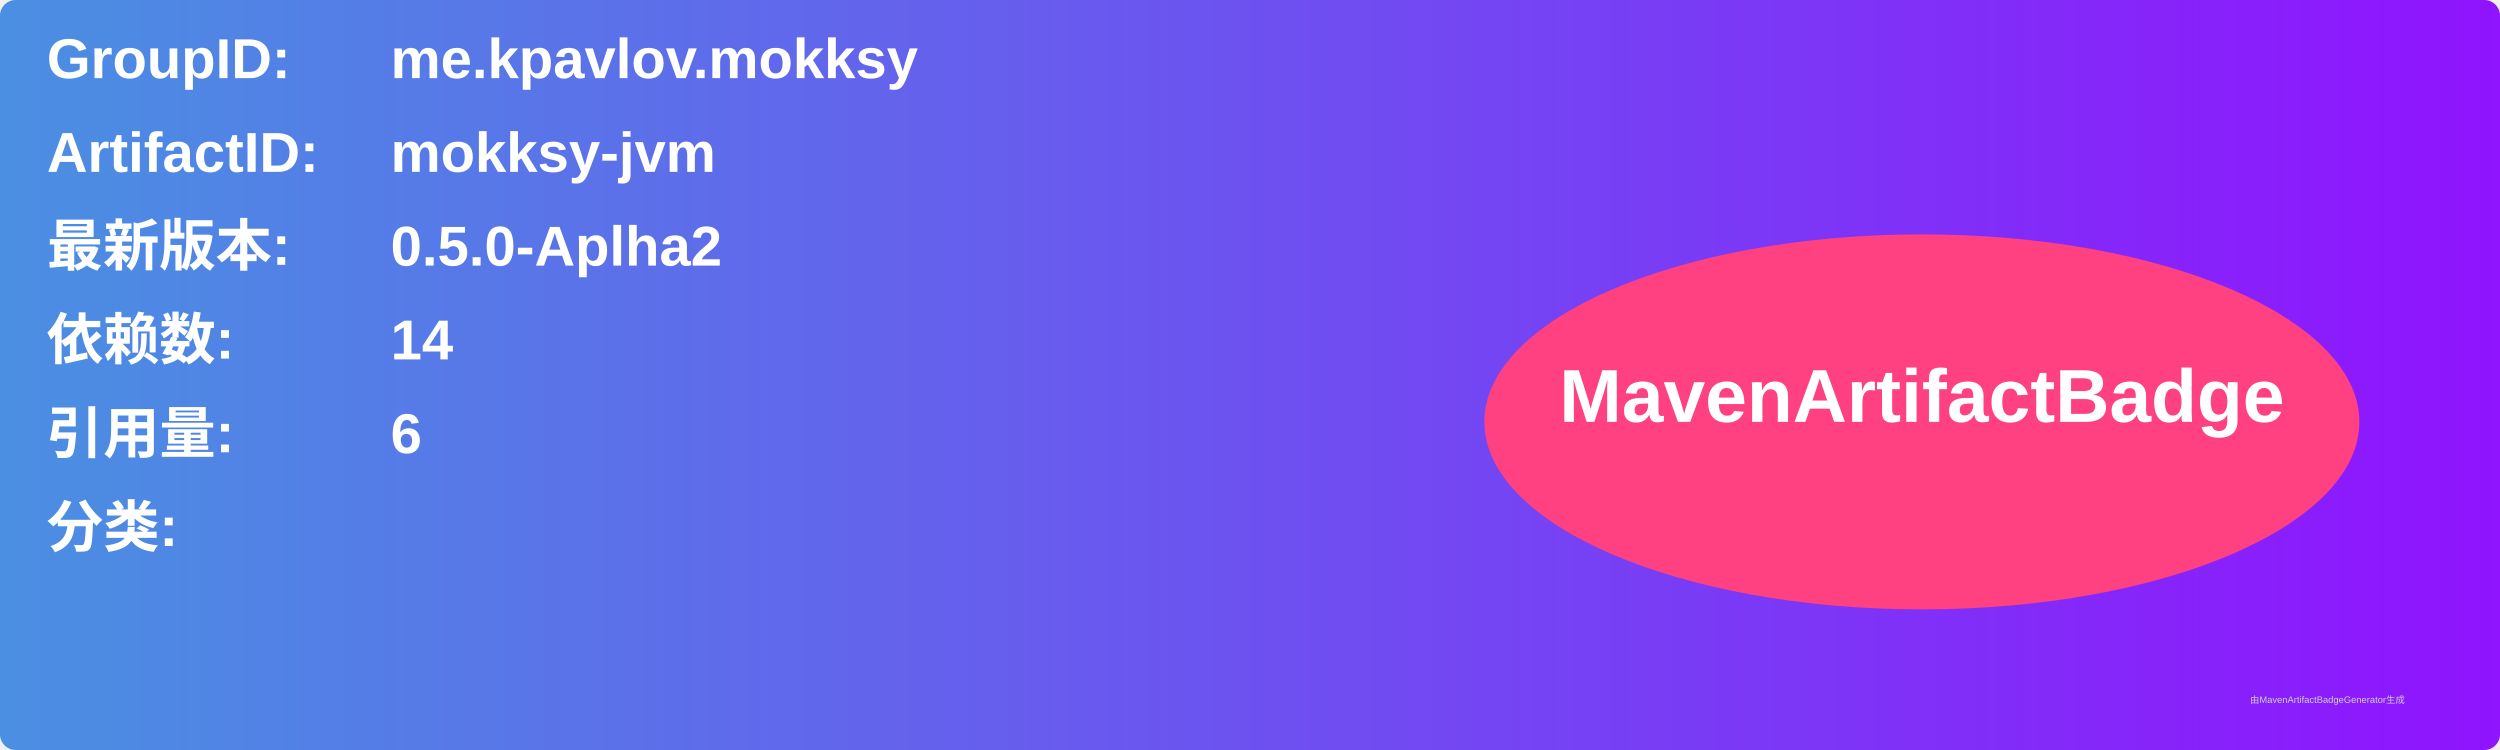
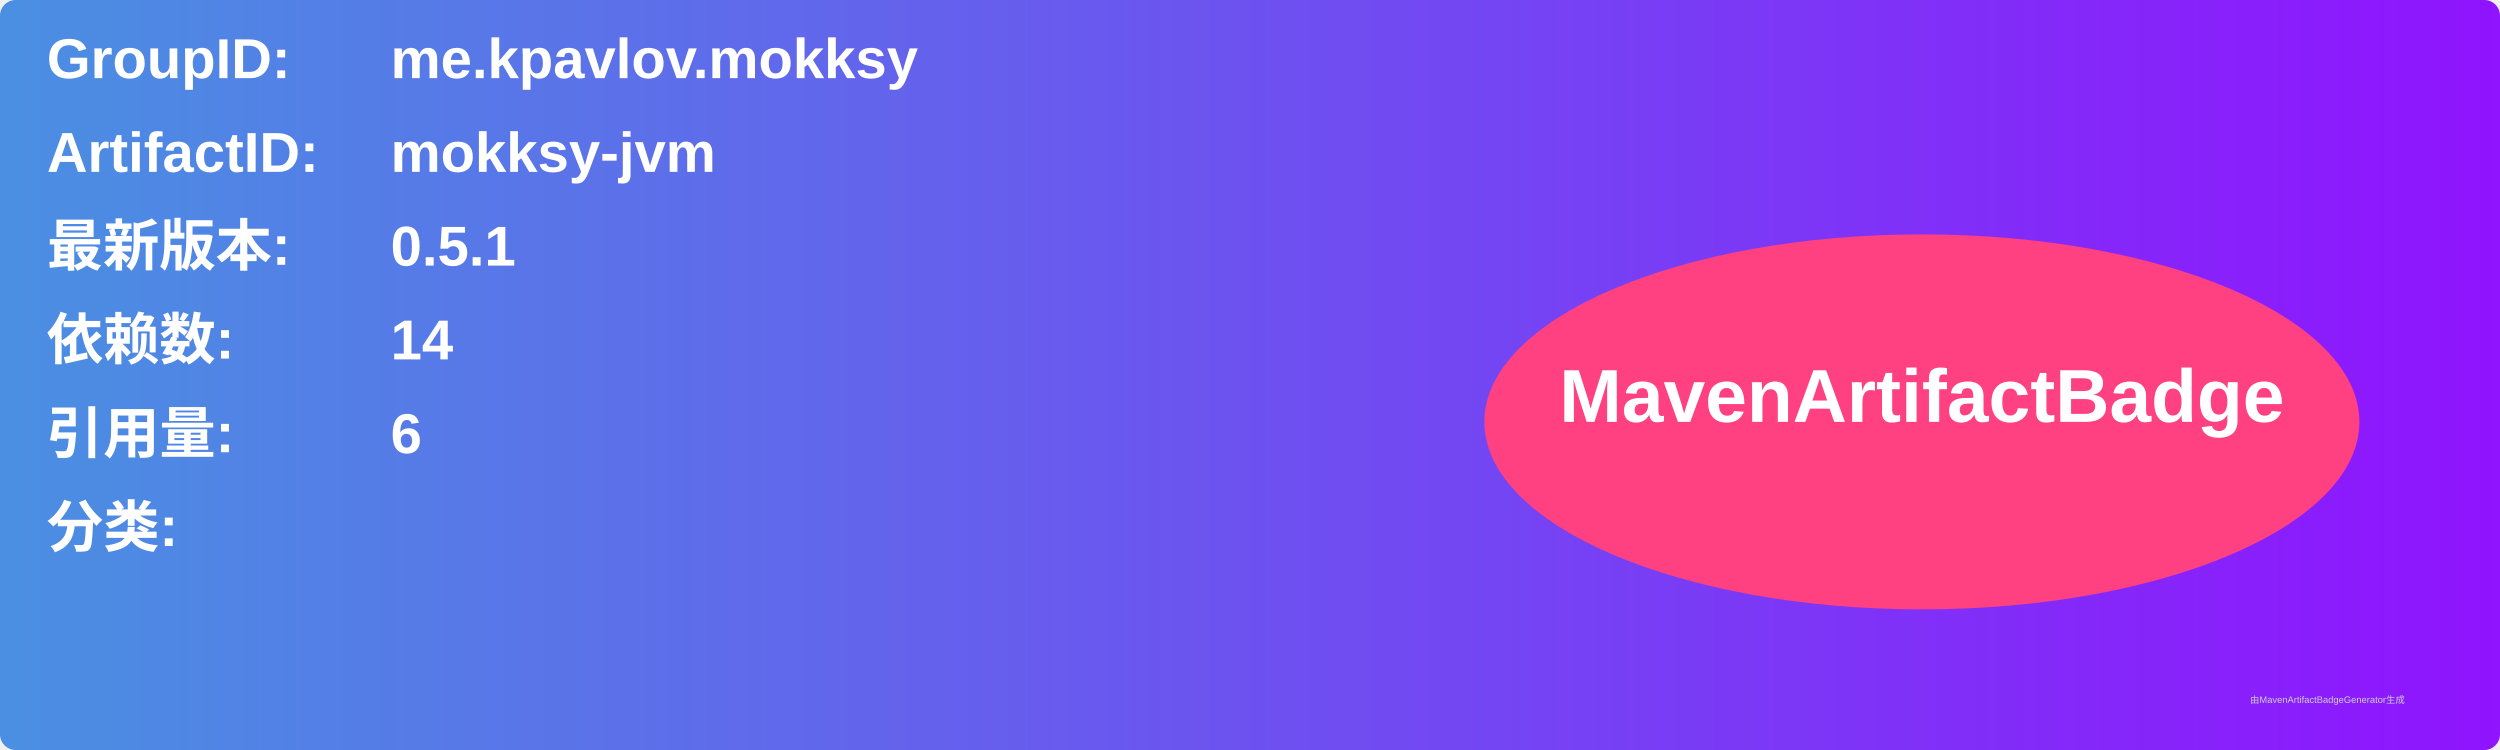
<svg xmlns="http://www.w3.org/2000/svg" width="800" height="240" viewBox="0 0 800 240">
  <linearGradient id="grad" x1="0%" y1="0%" x2="100%" y2="0%">
    <stop offset="0%" stop-color="#4a90e2" />
    <stop offset="100%" stop-color="#9013fe" />
  </linearGradient>
  <rect width="100%" height="100%" rx="5" ry="5" fill="url(#grad)" />
  <g transform="translate(15, 15)">
    <text x="0" y="10" font-family="Arial" font-size="18" fill="white" font-weight="bold" width="260">GroupID:</text>
    <text x="110" y="10" font-family="Arial" font-size="18" fill="white" font-weight="bold" width="460">me.kpavlov.mokksy</text>
    <text x="0" y="40" font-family="Arial" font-size="18" fill="white" font-weight="bold" width="260">ArtifactID:</text>
    <text x="110" y="40" font-family="Arial" font-size="18" fill="white" font-weight="bold" width="460">mokksy-jvm</text>
    <text x="0" y="70" font-family="Arial" font-size="18" fill="white" font-weight="bold">最新版本:</text>
    <text x="110" y="70" font-family="Arial" font-size="18" fill="white" font-weight="bold">
-       <tspan font-weight="bold">0.5.0-Aplha2</tspan>
+       <tspan font-weight="bold">0.5.1</tspan>
    </text>
    <text x="0" y="100" font-family="Arial" font-size="18" fill="white" font-weight="bold">依赖数: </text>
    <text x="110" y="100" font-family="Arial" font-size="18" fill="white">
      <tspan font-weight="bold">14</tspan>
    </text>
    <text x="0" y="130" font-family="Arial" font-size="18" fill="white" font-weight="bold">引用量: </text>
    <text x="110" y="130" font-family="Arial" font-size="18" fill="white">
      <tspan font-weight="bold">6</tspan>
    </text>
    <text x="0" y="160" font-family="Arial" font-size="18" fill="white" font-weight="bold">分类:</text>
    <text x="10" y="190" font-family="Arial" font-size="10" fill="white">
      <tspan font-weight="bold" />
    </text>
    <ellipse cx="600" cy="120" rx="140" ry="60" fill="#ff4081" />
    <text x="600" y="120" text-anchor="middle" font-family="Arial" font-size="24" fill="white" font-weight="bold">MavenArtifactBadge</text>
  </g>
  <text x="720" y="225" font-family="Arial" font-size="3" fill="#d0d0d0">由MavenArtifactBadgeGenerator生成</text>
</svg>
